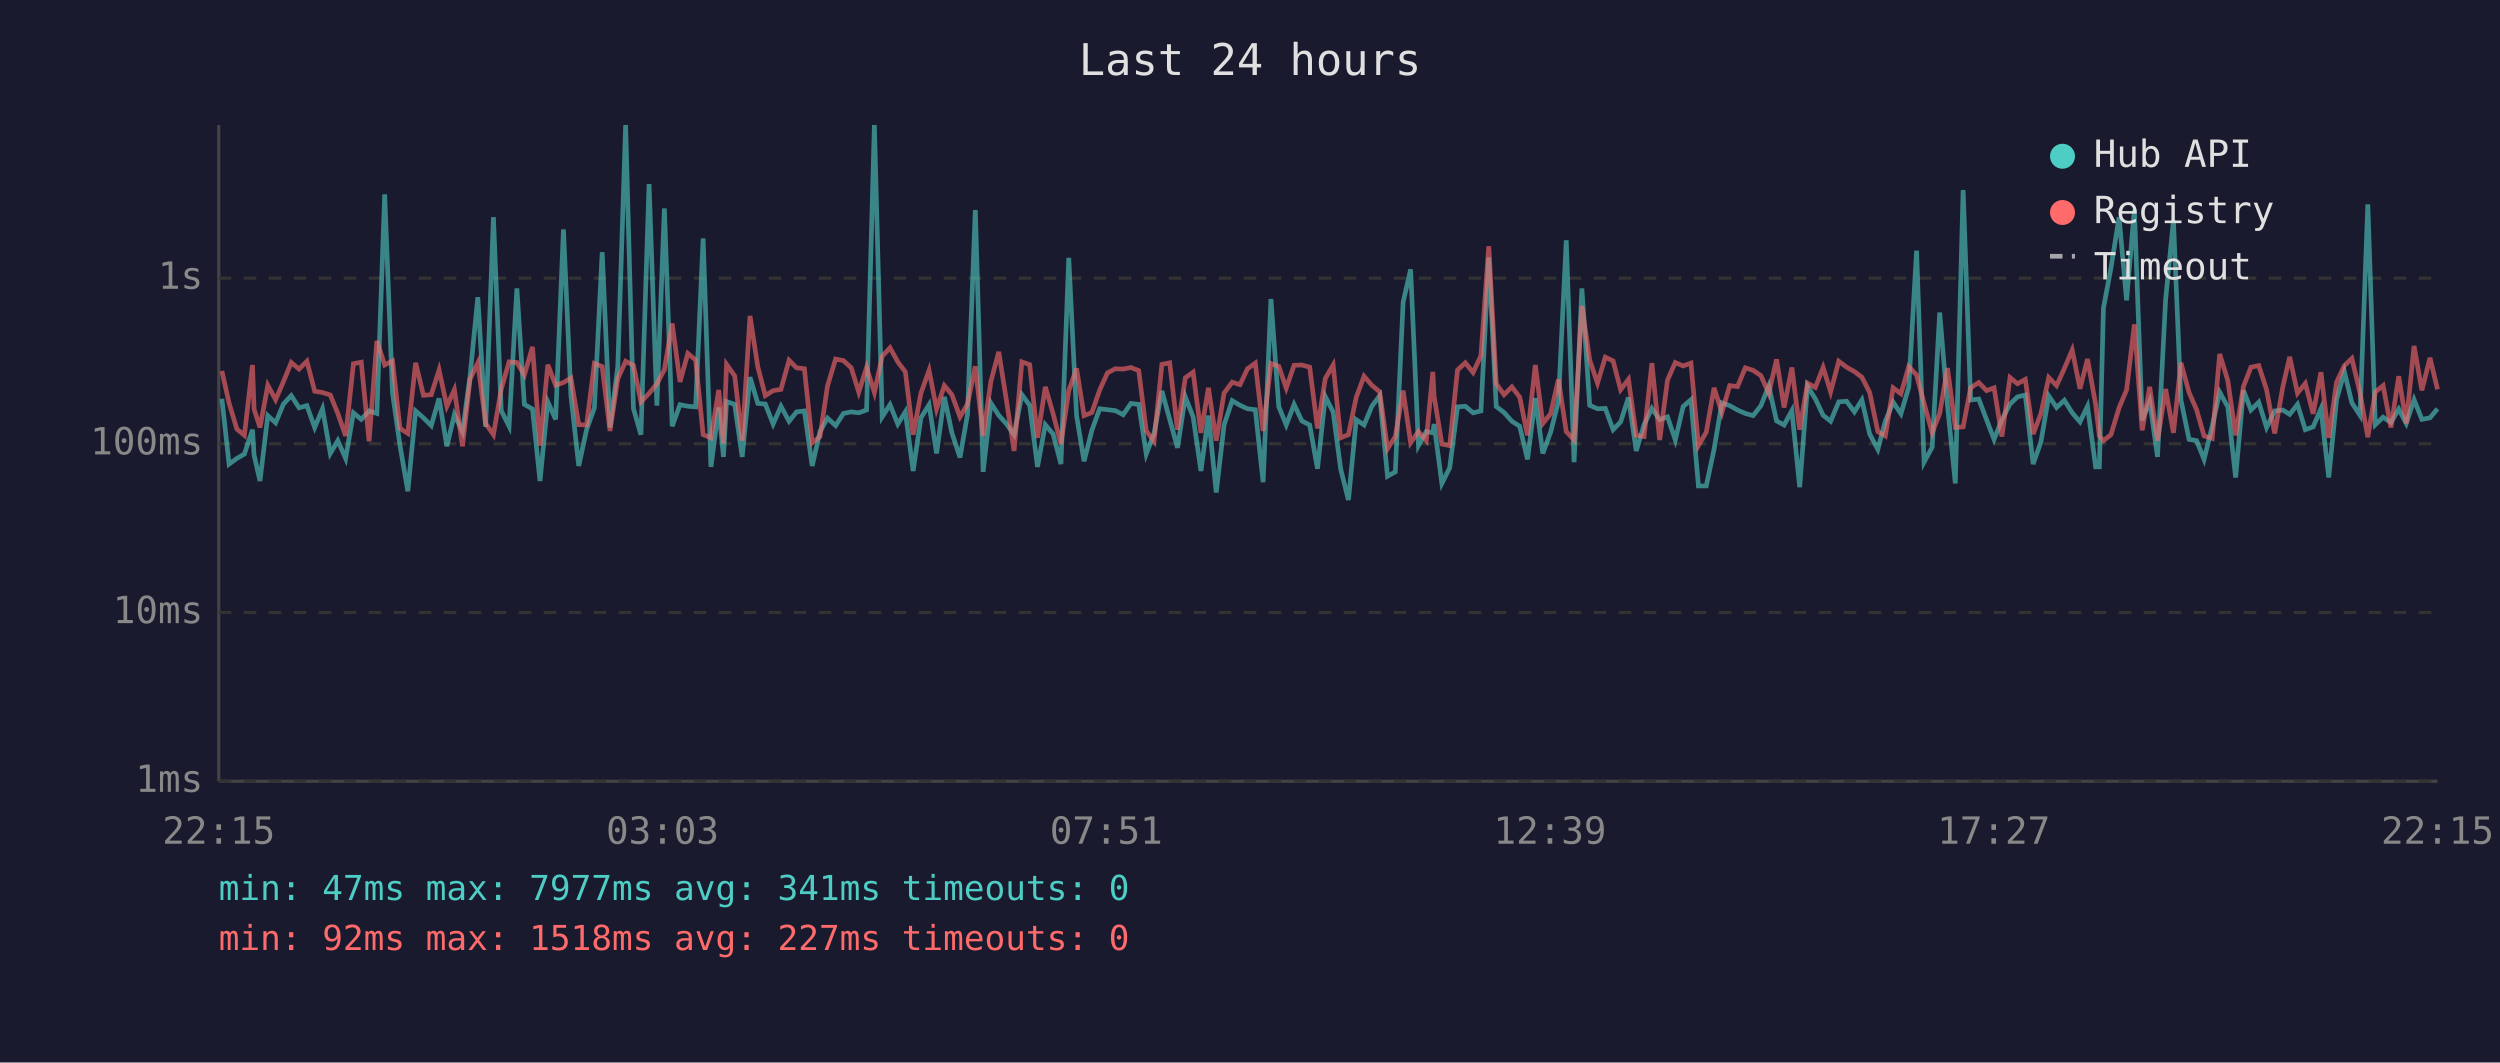
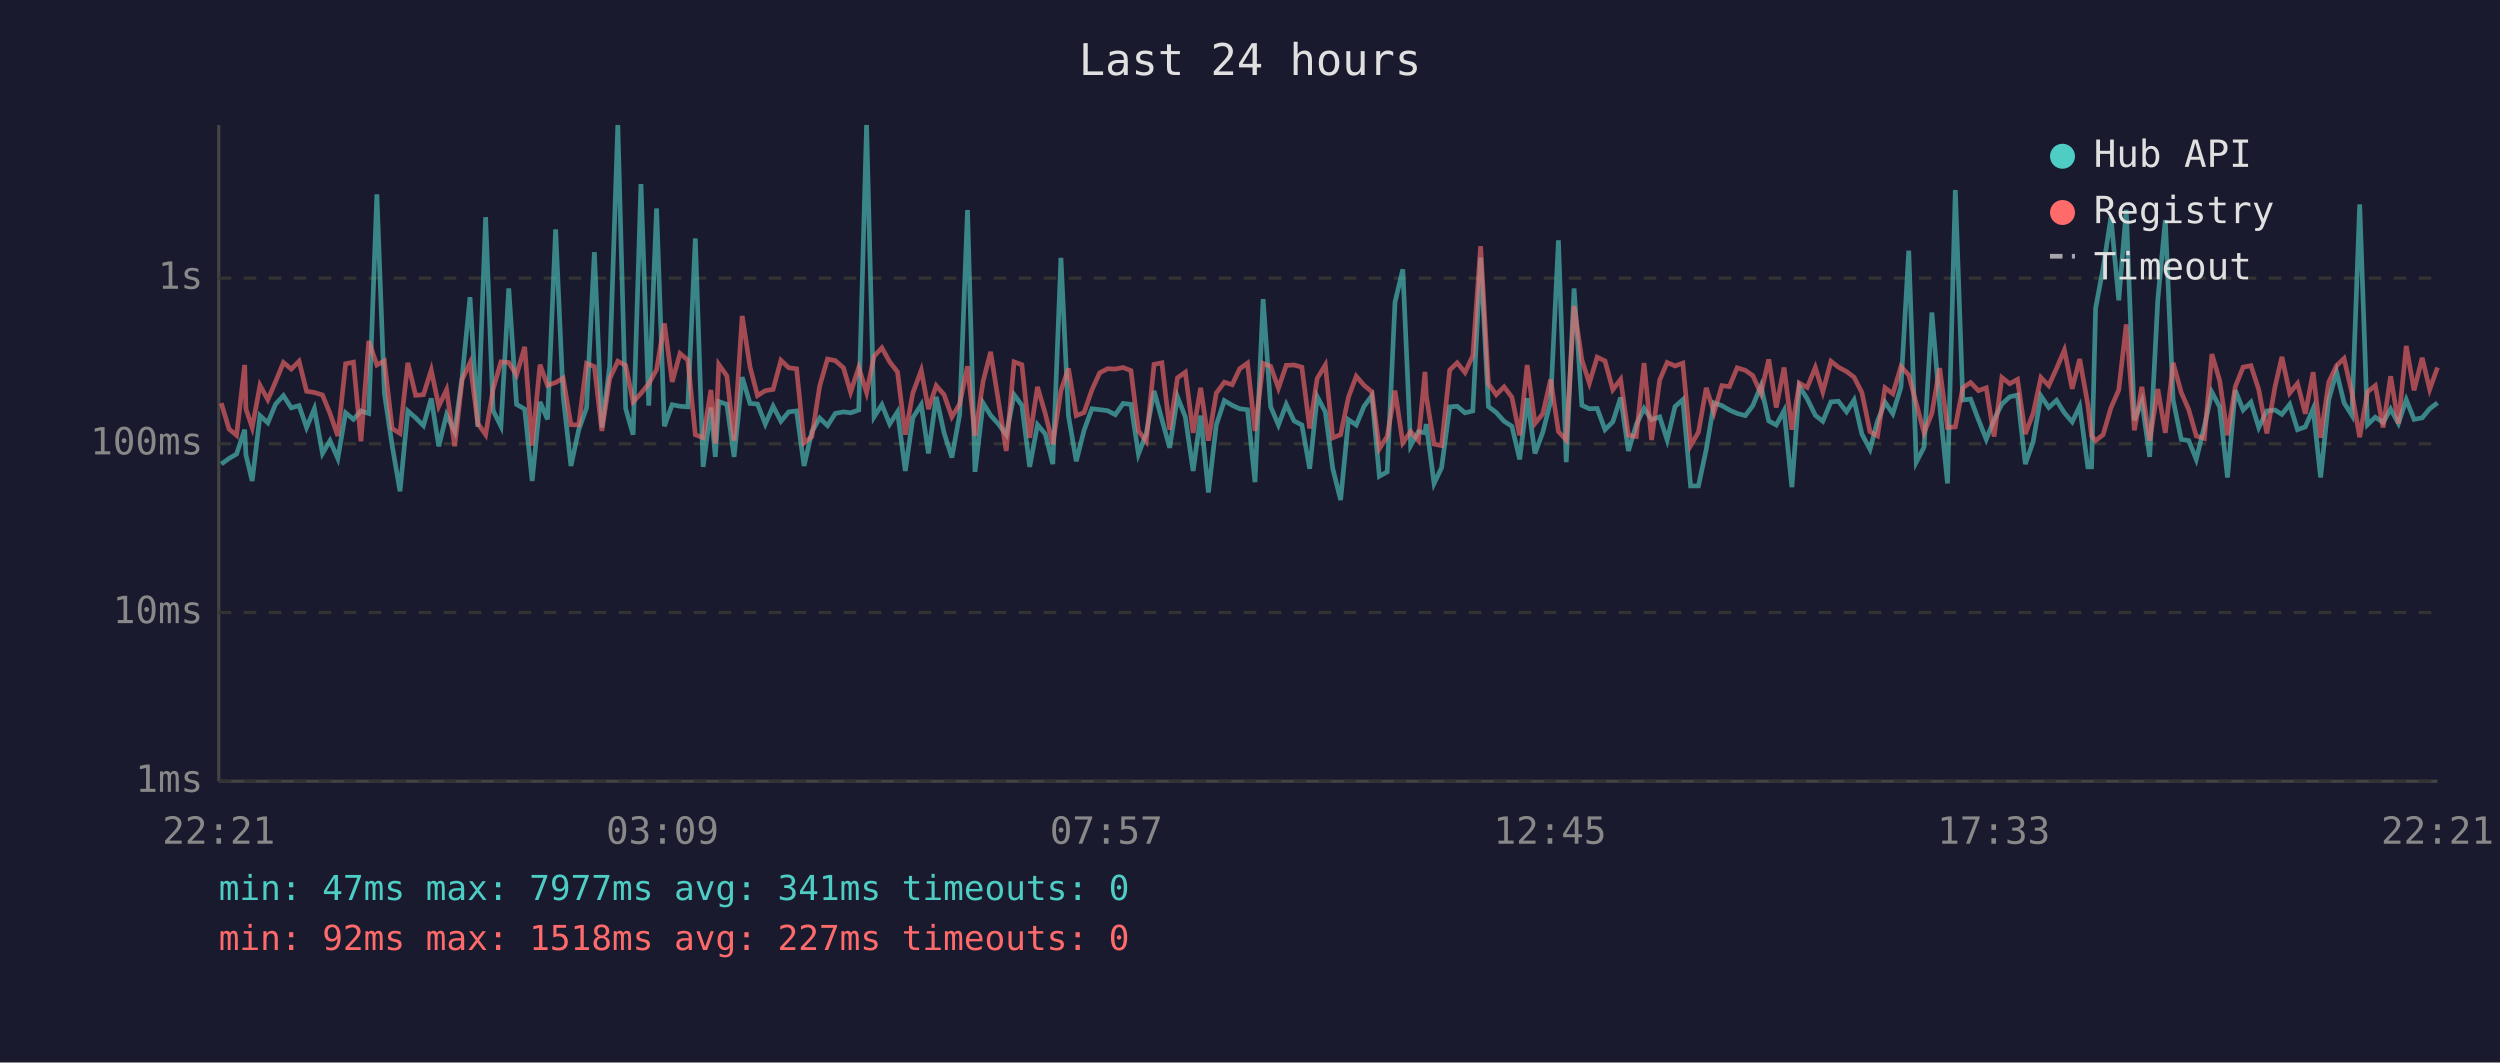
<svg xmlns="http://www.w3.org/2000/svg" viewBox="0 0 800 340" font-family="monospace" font-size="12">
  <rect width="800" height="340" fill="#1a1a2e" />
  <text x="400" y="24" fill="#e0e0e0" font-size="14" text-anchor="middle">Last 24 hours</text>
  <line x1="70" y1="40" x2="70" y2="250" stroke="#444" stroke-width="1" />
  <line x1="70" y1="250" x2="780" y2="250" stroke="#444" stroke-width="1" />
  <line x1="70" y1="250" x2="780" y2="250" stroke="#333" stroke-width="1" stroke-dasharray="4" />
  <text x="65" y="250" fill="#888" text-anchor="end" dominant-baseline="middle">1ms</text>
  <line x1="70" y1="196" x2="780" y2="196" stroke="#333" stroke-width="1" stroke-dasharray="4" />
  <text x="65" y="196" fill="#888" text-anchor="end" dominant-baseline="middle">10ms</text>
  <line x1="70" y1="142" x2="780" y2="142" stroke="#333" stroke-width="1" stroke-dasharray="4" />
  <text x="65" y="142" fill="#888" text-anchor="end" dominant-baseline="middle">100ms</text>
  <line x1="70" y1="89" x2="780" y2="89" stroke="#333" stroke-width="1" stroke-dasharray="4" />
  <text x="65" y="89" fill="#888" text-anchor="end" dominant-baseline="middle">1s</text>
-   <text x="70" y="270" fill="#888" text-anchor="middle">22:15</text>
-   <text x="212" y="270" fill="#888" text-anchor="middle">03:03</text>
-   <text x="354" y="270" fill="#888" text-anchor="middle">07:51</text>
-   <text x="496" y="270" fill="#888" text-anchor="middle">12:39</text>
-   <text x="638" y="270" fill="#888" text-anchor="middle">17:27</text>
-   <text x="780" y="270" fill="#888" text-anchor="middle">22:15</text>
-   <polyline points="71.0,127.6 73.3,148.5 75.8,146.7 78.2,145.3 80.8,137.5 81.3,145.6 83.2,153.9 85.7,133.0 88.2,135.3 90.7,129.3 93.2,126.6 95.7,130.5 98.2,129.8 100.7,136.8 103.2,130.8 105.7,145.1 108.1,141.0 110.6,146.7 113.1,132.1 115.6,134.2 118.1,131.5 120.6,132.3 123.1,62.2 125.6,125.8 128.0,142.6 130.5,157.2 133.0,131.5 135.5,133.7 138.0,136.2 140.5,127.5 143.0,142.8 145.4,132.7 148.0,138.1 150.4,120.5 152.9,95.1 155.4,136.6 157.9,69.5 160.4,131.4 162.9,136.4 165.4,92.3 167.8,129.4 170.4,130.9 172.8,153.9 175.3,128.6 177.8,134.2 180.3,73.4 182.7,126.7 185.2,149.1 187.7,137.5 190.2,130.5 192.7,80.7 195.2,136.8 197.7,117.2 200.2,40.0 202.7,130.7 205.1,139.1 207.7,58.9 210.2,129.8 212.6,66.7 215.1,136.4 217.6,129.5 220.1,130.0 222.6,130.2 225.0,76.3 227.5,149.4 230.0,130.4 231.5,146.2 232.5,128.5 235.1,129.4 237.5,146.2 240.0,120.7 242.5,129.1 244.9,129.3 247.4,135.7 249.9,130.0 252.5,134.8 254.9,131.8 257.4,131.5 259.9,149.1 262.4,138.1 264.8,133.8 267.4,136.2 269.9,132.3 272.4,131.8 274.8,132.1 277.3,131.2 279.8,40.0 282.3,133.4 284.8,129.5 287.3,135.7 289.7,131.8 292.2,150.7 294.7,133.7 297.3,129.5 299.7,145.1 302.2,127.0 304.6,138.5 307.2,146.4 309.6,132.6 312.1,67.2 314.6,151.0 317.1,129.0 319.6,132.9 322.1,135.7 324.5,139.1 327.0,126.3 329.5,129.7 332.0,149.4 334.5,135.9 337.0,138.9 339.5,148.5 342.0,82.5 344.5,133.0 346.9,147.6 349.4,137.7 351.9,130.8 354.4,131.1 356.9,131.4 359.4,132.7 361.9,129.1 364.4,129.4 366.8,145.3 369.3,138.7 371.8,125.1 374.3,134.2 376.8,143.3 379.3,127.0 381.8,133.4 384.3,150.7 386.7,133.0 389.2,157.6 391.7,136.0 394.3,128.2 396.8,129.7 399.2,130.8 401.7,131.1 404.2,154.3 406.7,95.7 409.2,130.1 411.6,136.0 414.1,129.4 416.6,134.7 419.1,136.0 421.6,150.0 424.1,126.9 426.6,131.8 429.0,150.0 431.5,160.0 434.0,134.3 436.5,136.0 439.0,130.0 441.5,126.6 444.0,152.4 446.5,151.0 449.0,96.7 451.4,86.2 453.9,142.6 456.4,138.1 458.5,138.5 458.9,135.7 461.4,154.7 463.9,149.7 466.4,130.2 468.9,130.0 471.4,132.1 473.9,131.5 476.4,82.4 478.8,130.1 481.3,132.0 483.8,134.8 486.3,136.4 488.8,147.0 491.3,127.4 493.7,145.1 496.2,138.3 498.7,128.5 501.2,76.9 503.7,147.9 506.2,92.3 508.7,129.7 511.2,130.8 513.7,130.7 516.2,137.5 518.6,135.0 521.1,127.2 523.6,144.3 526.1,135.9 528.6,130.7 531.1,134.3 533.6,133.4 536.1,140.8 538.6,130.1 541.1,127.9 543.5,155.5 546.0,155.5 548.5,143.8 551.0,128.9 553.5,129.8 556.0,131.2 558.5,132.3 561.0,133.0 563.5,129.8 566.0,123.5 568.5,134.7 570.9,136.0 573.4,131.4 575.9,155.9 578.4,123.6 580.9,127.6 583.4,132.9 585.8,134.8 588.4,128.6 590.9,128.4 593.4,131.8 595.8,128.0 598.3,138.9 600.9,143.8 603.3,134.8 605.8,128.7 608.3,132.4 610.8,123.9 613.3,80.2 615.7,147.9 618.3,143.1 620.7,100.0 623.2,129.8 625.7,154.7 628.2,60.8 630.6,128.0 633.2,127.7 635.7,134.3 638.1,140.6 640.6,134.3 643.2,129.3 645.6,127.0 648.1,126.4 650.6,148.5 653.1,141.4 655.6,126.7 658.1,130.4 660.6,128.1 663.1,132.1 665.6,135.0 668.0,130.0 670.6,149.4 671.8,149.4 673.1,98.6 675.5,85.8 678.1,69.5 680.5,96.1 683.0,67.1 685.5,134.5 687.9,128.4 690.4,146.2 693.0,95.9 695.5,70.4 697.9,128.0 700.5,140.6 702.9,141.0 705.3,147.0 707.9,136.4 710.3,125.5 712.9,130.2 715.4,152.8 717.9,124.9 720.3,131.2 722.8,128.7 725.3,136.8 727.9,131.5 730.5,131.2 732.7,132.6 735.2,129.4 737.7,137.5 740.2,136.6 742.7,130.8 745.2,152.8 747.7,127.9 750.2,119.0 752.6,128.9 755.2,132.9 757.7,65.4 760.1,135.9 762.6,133.5 765.1,135.2 767.6,130.9 770.0,135.5 772.5,127.9 775.0,134.2 777.6,133.7 780.0,130.8" fill="none" stroke="#4ecdc4" stroke-width="1.5" opacity="0.6" />
-   <polyline points="71.0,118.7 73.3,129.0 75.8,137.3 78.2,139.3 80.8,116.8 81.3,130.9 83.2,136.8 85.7,123.3 88.2,127.9 90.7,122.1 93.2,116.0 95.7,118.1 98.2,115.6 100.7,125.2 103.2,125.6 105.7,126.4 108.1,132.3 110.6,139.5 113.1,116.4 115.6,115.9 118.1,141.2 120.6,109.1 123.1,116.8 125.6,115.5 128.0,137.1 130.5,138.7 133.0,116.1 135.5,126.5 138.0,126.3 140.5,118.4 143.0,130.0 145.4,124.7 148.0,142.8 150.4,121.4 152.9,116.1 155.4,135.5 157.9,139.1 160.4,124.5 162.9,115.8 165.4,116.0 167.8,120.0 170.4,111.0 172.8,142.6 175.3,116.7 177.8,123.3 180.3,122.4 182.7,121.0 185.2,135.9 187.7,136.0 190.2,116.3 192.7,117.3 195.2,137.9 197.7,121.2 200.2,115.6 202.7,116.9 205.1,128.6 207.7,125.9 210.2,122.8 212.6,118.3 215.1,103.5 217.6,122.2 220.1,113.1 222.6,115.2 225.0,139.1 227.5,140.1 230.0,124.8 231.5,141.9 232.5,116.6 235.1,120.3 237.5,141.0 240.0,101.1 242.5,117.4 244.9,126.6 247.4,125.0 249.9,124.6 252.5,115.3 254.9,117.7 257.4,118.0 259.9,141.7 262.4,139.7 264.8,123.5 267.4,114.9 269.9,115.4 272.4,117.7 274.8,125.5 277.3,117.6 279.8,125.6 282.3,114.0 284.8,111.3 287.3,115.8 289.7,119.0 292.2,139.1 294.7,125.8 297.3,118.5 299.7,130.9 302.2,123.4 304.6,126.3 307.2,133.4 309.6,129.3 312.1,117.2 314.6,139.5 317.1,122.0 319.6,112.6 322.1,128.4 324.5,144.3 327.0,115.8 329.5,116.7 332.0,140.1 334.5,123.8 337.0,132.4 339.5,142.1 342.0,125.0 344.5,117.9 346.9,133.0 349.4,132.0 351.9,124.8 354.4,119.3 356.9,118.0 359.4,118.1 361.9,117.6 364.4,118.6 366.8,137.9 369.3,141.2 371.8,116.6 374.3,116.1 376.8,137.5 379.3,120.9 381.8,119.1 384.3,138.5 386.7,124.1 389.2,141.0 391.7,125.8 394.3,122.3 396.8,123.1 399.2,118.0 401.7,116.2 404.2,137.9 406.7,116.3 409.2,117.2 411.6,124.2 414.1,116.9 416.6,116.8 419.1,117.5 421.6,137.1 424.1,121.1 426.6,116.8 429.0,140.1 431.5,139.1 434.0,127.1 436.5,120.4 439.0,123.3 441.5,125.4 444.0,143.6 446.5,139.7 449.0,125.0 451.4,141.7 453.9,138.1 456.4,141.0 458.5,119.0 458.9,126.7 461.4,142.1 463.9,142.6 466.4,118.4 468.9,116.1 471.4,119.2 473.9,113.8 476.4,78.8 478.8,122.8 481.3,126.3 483.8,123.8 486.3,127.1 488.8,139.3 491.3,116.8 493.7,135.5 496.2,132.4 498.7,121.4 501.2,138.1 503.7,140.8 506.2,97.9 508.7,115.2 511.2,122.6 513.7,114.3 516.2,115.5 518.6,124.7 521.1,121.4 523.6,139.3 526.1,139.7 528.6,116.2 531.1,140.8 533.6,121.6 536.1,116.0 538.6,117.1 541.1,116.2 543.5,142.6 546.0,138.3 548.5,124.1 551.0,132.0 553.5,123.4 556.0,123.7 558.5,117.7 561.0,118.5 563.5,120.2 566.0,125.9 568.5,115.0 570.9,130.4 573.4,117.6 575.9,137.5 578.4,122.6 580.9,124.0 583.4,117.6 585.8,125.4 588.4,115.6 590.9,117.5 593.4,118.9 595.8,120.7 598.3,125.6 600.9,138.1 603.3,139.5 605.8,124.1 608.3,126.0 610.8,117.3 613.3,120.0 615.7,129.1 618.3,138.5 620.7,132.3 623.2,117.8 625.7,136.8 628.2,136.6 630.6,124.1 633.2,122.4 635.7,125.0 638.1,124.1 640.6,139.7 643.2,120.8 645.6,122.8 648.1,121.4 650.6,138.9 653.1,132.3 655.6,120.8 658.1,123.4 660.6,117.9 663.1,112.0 665.6,124.4 668.0,114.9 670.6,129.4 671.8,139.5 673.1,141.0 675.5,139.1 678.1,130.5 680.5,124.8 683.0,103.8 685.5,137.7 687.9,123.8 690.4,141.0 693.0,124.5 695.5,138.5 697.9,116.1 700.5,125.6 702.9,131.1 705.3,139.5 707.9,140.3 710.3,113.3 712.9,121.8 715.4,139.3 717.9,123.7 720.3,117.5 722.8,117.0 725.3,124.7 727.9,138.7 730.5,123.8 732.7,114.2 735.2,125.8 737.7,122.7 740.2,132.4 742.7,119.1 745.2,140.1 747.7,122.3 750.2,117.0 752.6,114.7 755.2,125.7 757.7,139.9 760.1,125.4 762.6,123.4 765.1,136.8 767.6,120.4 770.0,135.5 772.5,110.7 775.0,124.9 777.6,114.5 780.0,124.6" fill="none" stroke="#ff6b6b" stroke-width="1.5" opacity="0.6" />
+   <text x="70" y="270" fill="#888" text-anchor="middle">22:21</text>
+   <text x="212" y="270" fill="#888" text-anchor="middle">03:09</text>
+   <text x="354" y="270" fill="#888" text-anchor="middle">07:57</text>
+   <text x="496" y="270" fill="#888" text-anchor="middle">12:45</text>
+   <text x="638" y="270" fill="#888" text-anchor="middle">17:33</text>
+   <text x="780" y="270" fill="#888" text-anchor="middle">22:21</text>
+   <polyline points="70.8,148.5 73.3,146.7 75.7,145.3 78.3,137.5 78.7,145.6 80.7,153.9 83.2,133.0 85.7,135.3 88.2,129.3 90.7,126.6 93.2,130.5 95.7,129.8 98.1,136.8 100.6,130.8 103.2,145.1 105.6,141.0 108.1,146.7 110.6,132.1 113.1,134.2 115.5,131.5 118.0,132.3 120.6,62.2 123.0,125.8 125.5,142.6 128.0,157.2 130.5,131.5 133.0,133.7 135.5,136.2 138.0,127.5 140.4,142.8 142.9,132.7 145.5,138.1 147.9,120.5 150.4,95.1 152.9,136.6 155.4,69.5 157.8,131.4 160.3,136.4 162.8,92.3 165.3,129.4 167.9,130.9 170.3,153.9 172.8,128.6 175.2,134.2 177.8,73.4 180.2,126.7 182.7,149.1 185.2,137.5 187.7,130.5 190.2,80.7 192.6,136.8 195.1,117.2 197.7,40.0 200.2,130.7 202.6,139.1 205.1,58.9 207.6,129.8 210.1,66.7 212.6,136.4 215.1,129.5 217.6,130.0 220.1,130.2 222.5,76.3 225.0,149.4 227.5,130.4 228.9,146.2 230.0,128.5 232.6,129.4 234.9,146.2 237.5,120.7 240.0,129.1 242.4,129.3 244.9,135.7 247.4,130.0 249.9,134.8 252.4,131.8 254.9,131.5 257.3,149.1 259.8,138.1 262.3,133.8 264.8,136.2 267.3,132.3 269.9,131.8 272.2,132.1 274.8,131.2 277.3,40.0 279.7,133.4 282.2,129.5 284.7,135.7 287.2,131.8 289.7,150.7 292.1,133.7 294.8,129.5 297.1,145.1 299.6,127.0 302.1,138.5 304.6,146.4 307.1,132.6 309.6,67.2 312.0,151.0 314.6,129.0 317.0,132.9 319.5,135.7 322.0,139.1 324.5,126.3 327.0,129.7 329.5,149.4 332.0,135.9 334.5,138.9 336.9,148.5 339.5,82.5 341.9,133.0 344.4,147.6 346.9,137.7 349.4,130.8 351.9,131.1 354.4,131.4 356.9,132.7 359.4,129.1 361.9,129.4 364.3,145.3 366.8,138.7 369.3,125.1 371.8,134.2 374.3,143.3 376.8,127.0 379.3,133.4 381.8,150.7 384.2,133.0 386.7,157.6 389.2,136.0 391.8,128.2 394.3,129.7 396.7,130.8 399.2,131.1 401.6,154.3 404.2,95.7 406.6,130.1 409.1,136.0 411.6,129.4 414.1,134.7 416.6,136.0 419.1,150.0 421.5,126.9 424.1,131.8 426.5,150.0 429.0,160.0 431.5,134.3 434.0,136.0 436.5,130.0 439.0,126.6 441.4,152.4 443.9,151.0 446.4,96.7 448.9,86.2 451.4,142.6 453.9,138.1 456.0,138.5 456.4,135.7 458.9,154.7 461.3,149.7 463.9,130.2 466.3,130.0 468.8,132.1 471.3,131.5 473.8,82.4 476.3,130.1 478.8,132.0 481.3,134.8 483.8,136.4 486.3,147.0 488.7,127.4 491.2,145.1 493.7,138.3 496.2,128.5 498.7,76.9 501.2,147.9 503.7,92.3 506.2,129.7 508.6,130.8 511.1,130.7 513.6,137.5 516.1,135.0 518.6,127.2 521.1,144.3 523.6,135.9 526.1,130.7 528.5,134.3 531.1,133.4 533.5,140.8 536.0,130.1 538.5,127.9 541.0,155.5 543.5,155.5 546.0,143.8 548.5,128.9 551.0,129.8 553.4,131.2 555.9,132.3 558.5,133.0 560.9,129.8 563.5,123.5 566.0,134.7 568.4,136.0 570.9,131.4 573.4,155.9 575.8,123.6 578.3,127.6 580.9,132.9 583.3,134.8 585.9,128.6 588.3,128.4 590.9,131.8 593.3,128.0 595.8,138.9 598.4,143.8 600.8,134.8 603.2,128.7 605.7,132.4 608.3,123.9 610.8,80.2 613.2,147.9 615.7,143.1 618.2,100.0 620.7,129.8 623.2,154.7 625.7,60.8 628.1,128.0 630.6,127.7 633.1,134.3 635.6,140.6 638.1,134.3 640.6,129.3 643.1,127.0 645.6,126.4 648.1,148.5 650.6,141.4 653.1,126.7 655.6,130.4 658.1,128.1 660.6,132.1 663.1,135.0 665.5,130.0 668.1,149.4 669.3,149.4 670.6,98.6 673.0,85.8 675.5,69.5 678.0,96.1 680.4,67.1 683.0,134.5 685.4,128.4 687.9,146.2 690.5,95.9 692.9,70.4 695.4,128.0 698.0,140.6 700.4,141.0 702.8,147.0 705.4,136.4 707.8,125.5 710.3,130.2 712.8,152.8 715.3,124.9 717.8,131.2 720.3,128.7 722.8,136.8 725.4,131.5 728.0,131.2 730.2,132.6 732.7,129.4 735.2,137.5 737.7,136.6 740.2,130.8 742.6,152.8 745.2,127.9 747.7,119.0 750.1,128.9 752.6,132.9 755.1,65.4 757.6,135.9 760.1,133.5 762.6,135.2 765.0,130.9 767.5,135.5 770.0,127.9 772.5,134.2 775.1,133.7 777.5,130.8 780.0,128.9" fill="none" stroke="#4ecdc4" stroke-width="1.5" opacity="0.6" />
+   <polyline points="70.8,129.0 73.3,137.3 75.7,139.3 78.3,116.8 78.7,130.9 80.7,136.8 83.2,123.3 85.7,127.9 88.2,122.1 90.7,116.0 93.2,118.1 95.7,115.6 98.1,125.2 100.6,125.6 103.2,126.4 105.6,132.3 108.1,139.5 110.6,116.4 113.1,115.9 115.5,141.2 118.0,109.1 120.6,116.8 123.0,115.5 125.5,137.1 128.0,138.7 130.5,116.1 133.0,126.5 135.5,126.3 138.0,118.4 140.4,130.0 142.9,124.7 145.5,142.8 147.9,121.4 150.4,116.1 152.9,135.5 155.4,139.1 157.8,124.5 160.3,115.8 162.8,116.0 165.3,120.0 167.9,111.0 170.3,142.6 172.8,116.7 175.2,123.3 177.8,122.4 180.2,121.0 182.7,135.9 185.2,136.0 187.7,116.3 190.2,117.3 192.6,137.9 195.1,121.2 197.7,115.6 200.2,116.9 202.6,128.6 205.1,125.9 207.6,122.8 210.1,118.3 212.6,103.5 215.1,122.2 217.6,113.1 220.1,115.2 222.5,139.1 225.0,140.1 227.5,124.8 228.9,141.9 230.0,116.6 232.6,120.3 234.9,141.0 237.5,101.1 240.0,117.4 242.4,126.6 244.9,125.0 247.4,124.6 249.9,115.3 252.4,117.7 254.9,118.0 257.3,141.7 259.8,139.7 262.3,123.5 264.8,114.9 267.3,115.4 269.9,117.7 272.2,125.5 274.8,117.6 277.3,125.6 279.7,114.0 282.2,111.3 284.7,115.8 287.2,119.0 289.7,139.1 292.1,125.8 294.8,118.5 297.1,130.9 299.6,123.4 302.1,126.3 304.6,133.4 307.1,129.3 309.6,117.2 312.0,139.5 314.6,122.0 317.0,112.6 319.5,128.4 322.0,144.3 324.5,115.8 327.0,116.7 329.5,140.1 332.0,123.8 334.5,132.4 336.9,142.1 339.5,125.0 341.9,117.9 344.4,133.0 346.9,132.0 349.4,124.8 351.9,119.3 354.4,118.0 356.9,118.1 359.4,117.6 361.9,118.6 364.3,137.9 366.8,141.2 369.3,116.6 371.8,116.1 374.3,137.5 376.8,120.9 379.3,119.1 381.8,138.5 384.2,124.1 386.7,141.0 389.2,125.8 391.8,122.3 394.3,123.1 396.7,118.0 399.2,116.2 401.6,137.9 404.2,116.3 406.6,117.2 409.1,124.2 411.6,116.9 414.1,116.8 416.6,117.5 419.1,137.1 421.5,121.1 424.1,116.8 426.5,140.1 429.0,139.1 431.5,127.1 434.0,120.4 436.5,123.3 439.0,125.4 441.4,143.6 443.9,139.7 446.4,125.0 448.9,141.7 451.4,138.1 453.9,141.0 456.0,119.0 456.4,126.7 458.9,142.1 461.3,142.6 463.9,118.4 466.3,116.1 468.8,119.2 471.3,113.8 473.8,78.8 476.3,122.8 478.8,126.3 481.3,123.8 483.8,127.1 486.3,139.3 488.7,116.8 491.2,135.5 493.7,132.4 496.2,121.4 498.7,138.1 501.2,140.8 503.7,97.9 506.2,115.2 508.6,122.6 511.1,114.3 513.6,115.5 516.1,124.7 518.6,121.4 521.1,139.3 523.6,139.7 526.1,116.2 528.5,140.8 531.1,121.6 533.5,116.0 536.0,117.1 538.5,116.2 541.0,142.6 543.5,138.3 546.0,124.1 548.5,132.0 551.0,123.4 553.4,123.7 555.9,117.7 558.5,118.5 560.9,120.2 563.5,125.9 566.0,115.0 568.4,130.4 570.9,117.6 573.4,137.5 575.8,122.6 578.3,124.0 580.9,117.6 583.3,125.4 585.9,115.6 588.3,117.5 590.9,118.9 593.3,120.7 595.8,125.6 598.4,138.1 600.8,139.5 603.2,124.1 605.7,126.0 608.3,117.3 610.8,120.0 613.2,129.1 615.7,138.5 618.2,132.3 620.7,117.8 623.2,136.8 625.7,136.6 628.1,124.1 630.6,122.4 633.1,125.0 635.6,124.1 638.1,139.7 640.6,120.8 643.1,122.8 645.6,121.4 648.1,138.9 650.6,132.3 653.1,120.8 655.6,123.4 658.1,117.9 660.6,112.0 663.1,124.4 665.5,114.9 668.1,129.4 669.3,139.5 670.6,141.0 673.0,139.1 675.5,130.5 678.0,124.8 680.4,103.8 683.0,137.7 685.4,123.8 687.9,141.0 690.5,124.5 692.9,138.5 695.4,116.1 698.0,125.6 700.4,131.1 702.8,139.5 705.4,140.3 707.8,113.3 710.3,121.8 712.8,139.3 715.3,123.7 717.8,117.5 720.3,117.0 722.8,124.7 725.4,138.7 728.0,123.8 730.2,114.2 732.7,125.8 735.2,122.7 737.7,132.4 740.2,119.1 742.6,140.1 745.2,122.3 747.7,117.0 750.1,114.7 752.6,125.7 755.1,139.9 757.6,125.4 760.1,123.4 762.6,136.8 765.0,120.4 767.5,135.5 770.0,110.7 772.5,124.9 775.1,114.5 777.5,124.6 780.0,117.6" fill="none" stroke="#ff6b6b" stroke-width="1.5" opacity="0.6" />
  <circle cx="660" cy="50" r="4" fill="#4ecdc4" />
  <text x="670" y="50" fill="#e0e0e0" dominant-baseline="middle">Hub API</text>
  <circle cx="660" cy="68" r="4" fill="#ff6b6b" />
  <text x="670" y="68" fill="#e0e0e0" dominant-baseline="middle">Registry</text>
  <line x1="656" y1="82" x2="664" y2="82" stroke="#e0e0e0" stroke-width="1.5" stroke-dasharray="4,3" opacity="0.7" />
  <text x="670" y="86" fill="#e0e0e0" dominant-baseline="middle">Timeout</text>
  <text x="70" y="288" fill="#4ecdc4" font-size="11">min: 47ms  max: 7977ms  avg: 341ms  timeouts: 0</text>
  <text x="70" y="304" fill="#ff6b6b" font-size="11">min: 92ms  max: 1518ms  avg: 227ms  timeouts: 0</text>
</svg>
